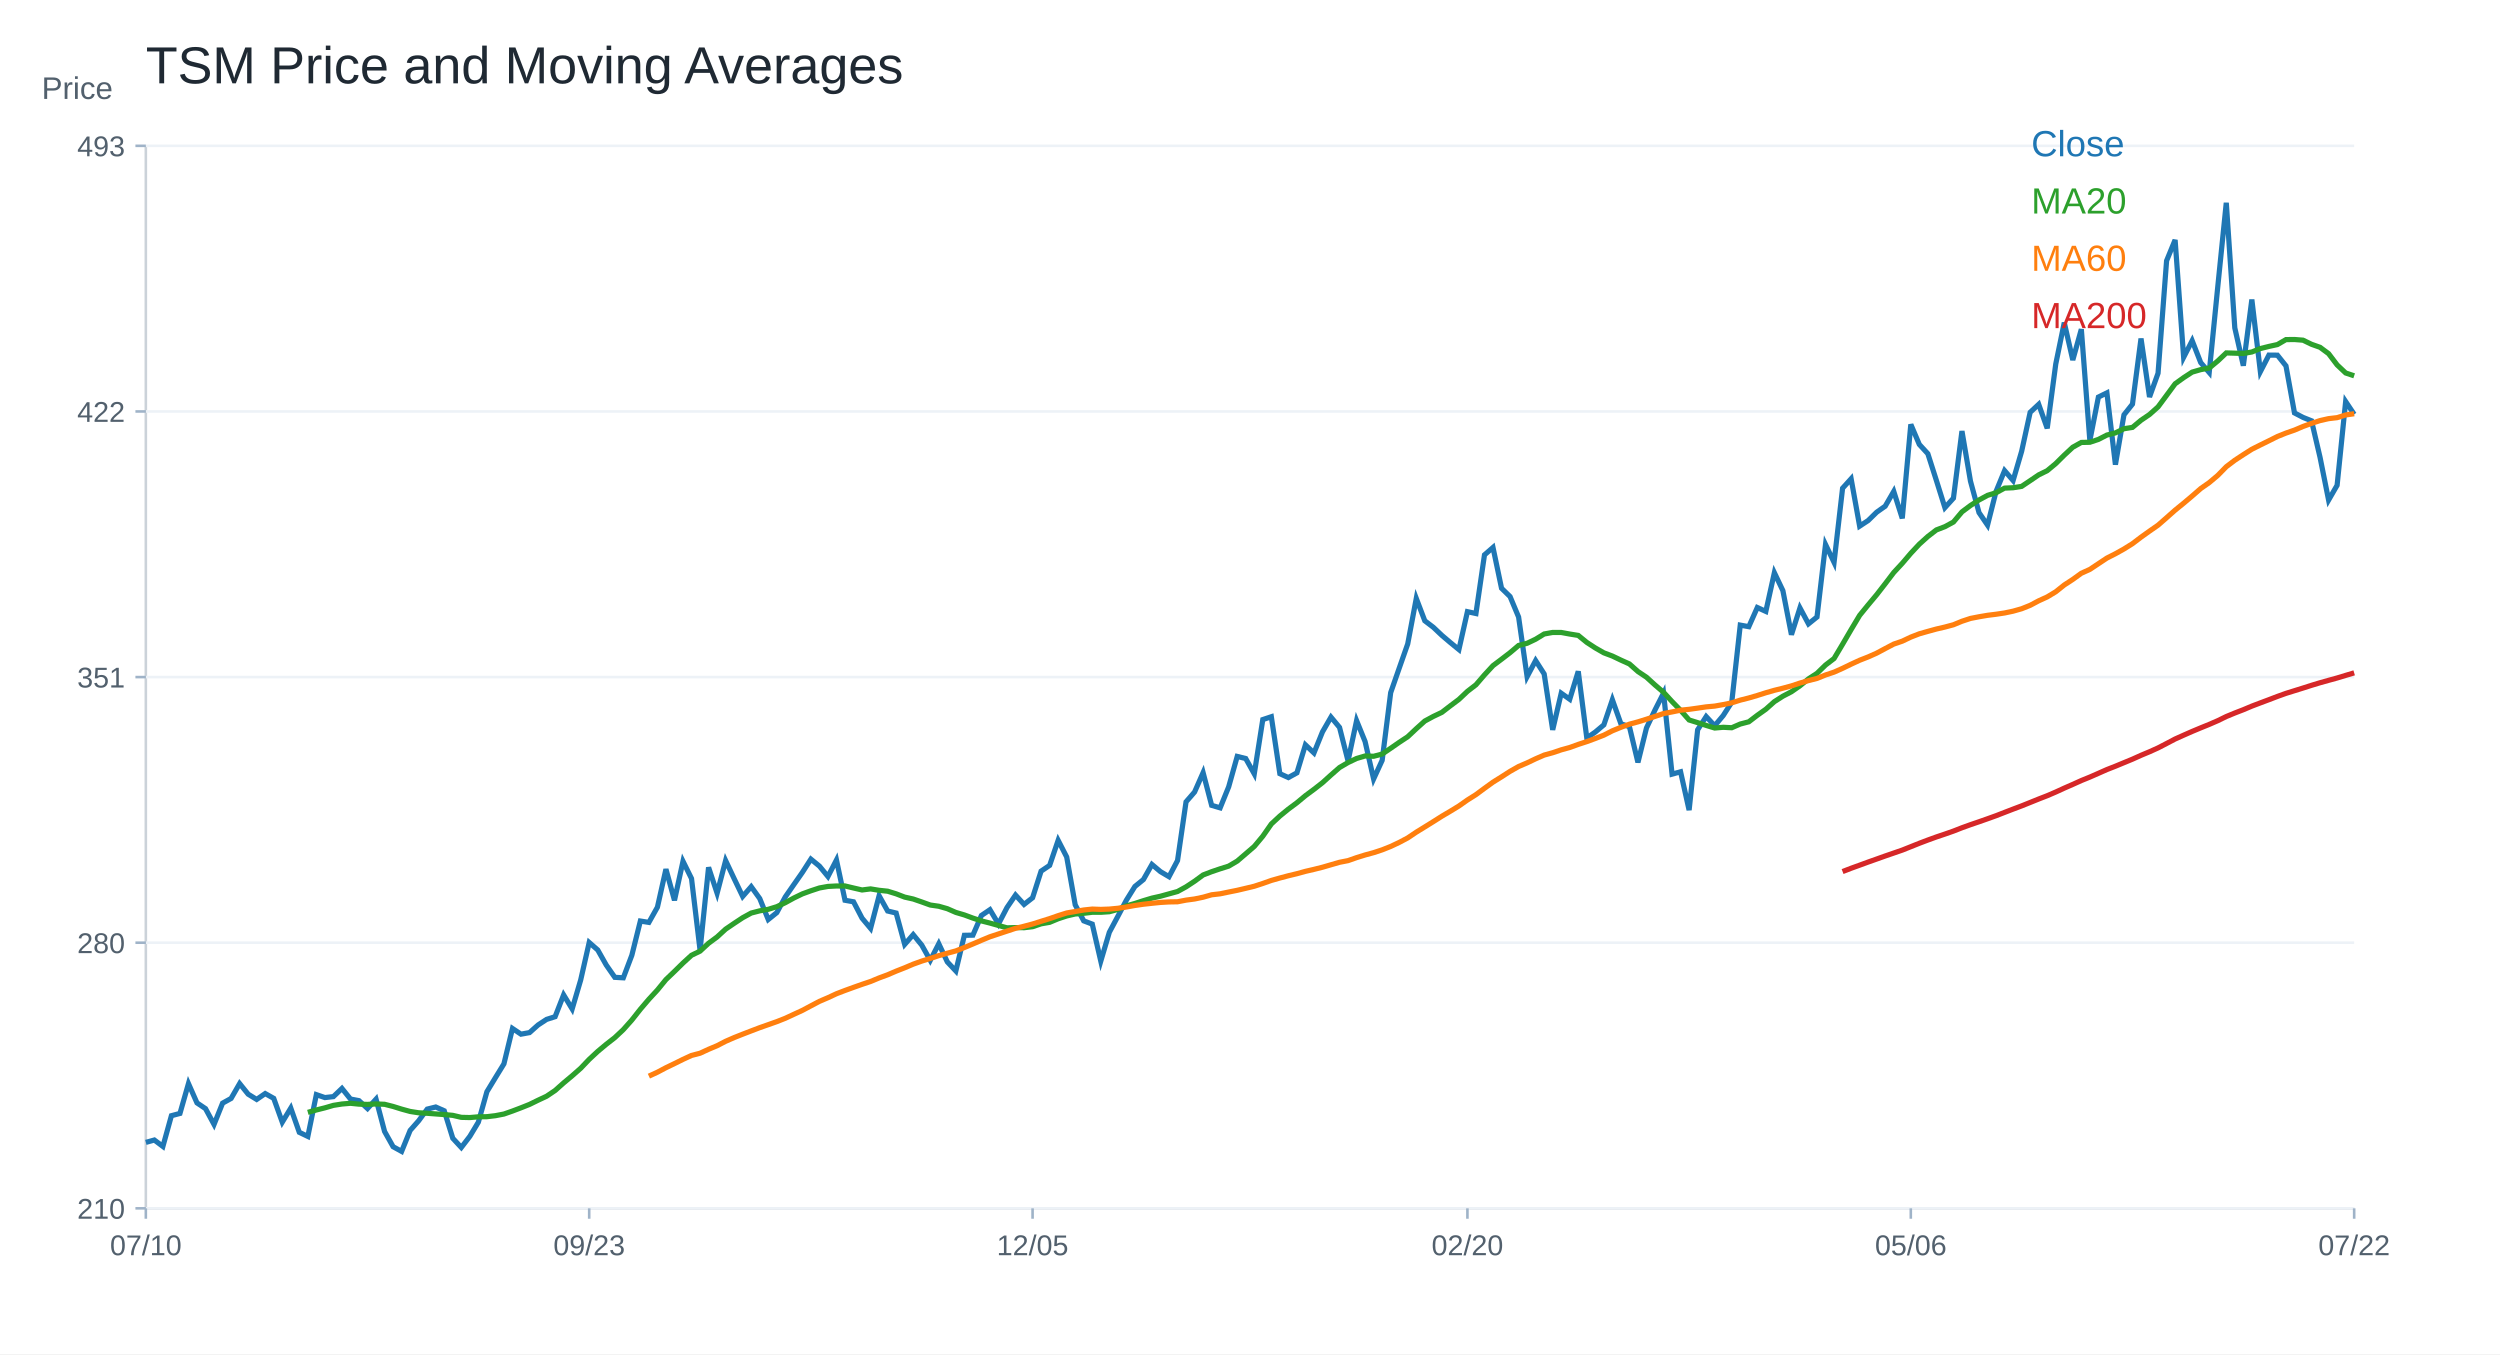
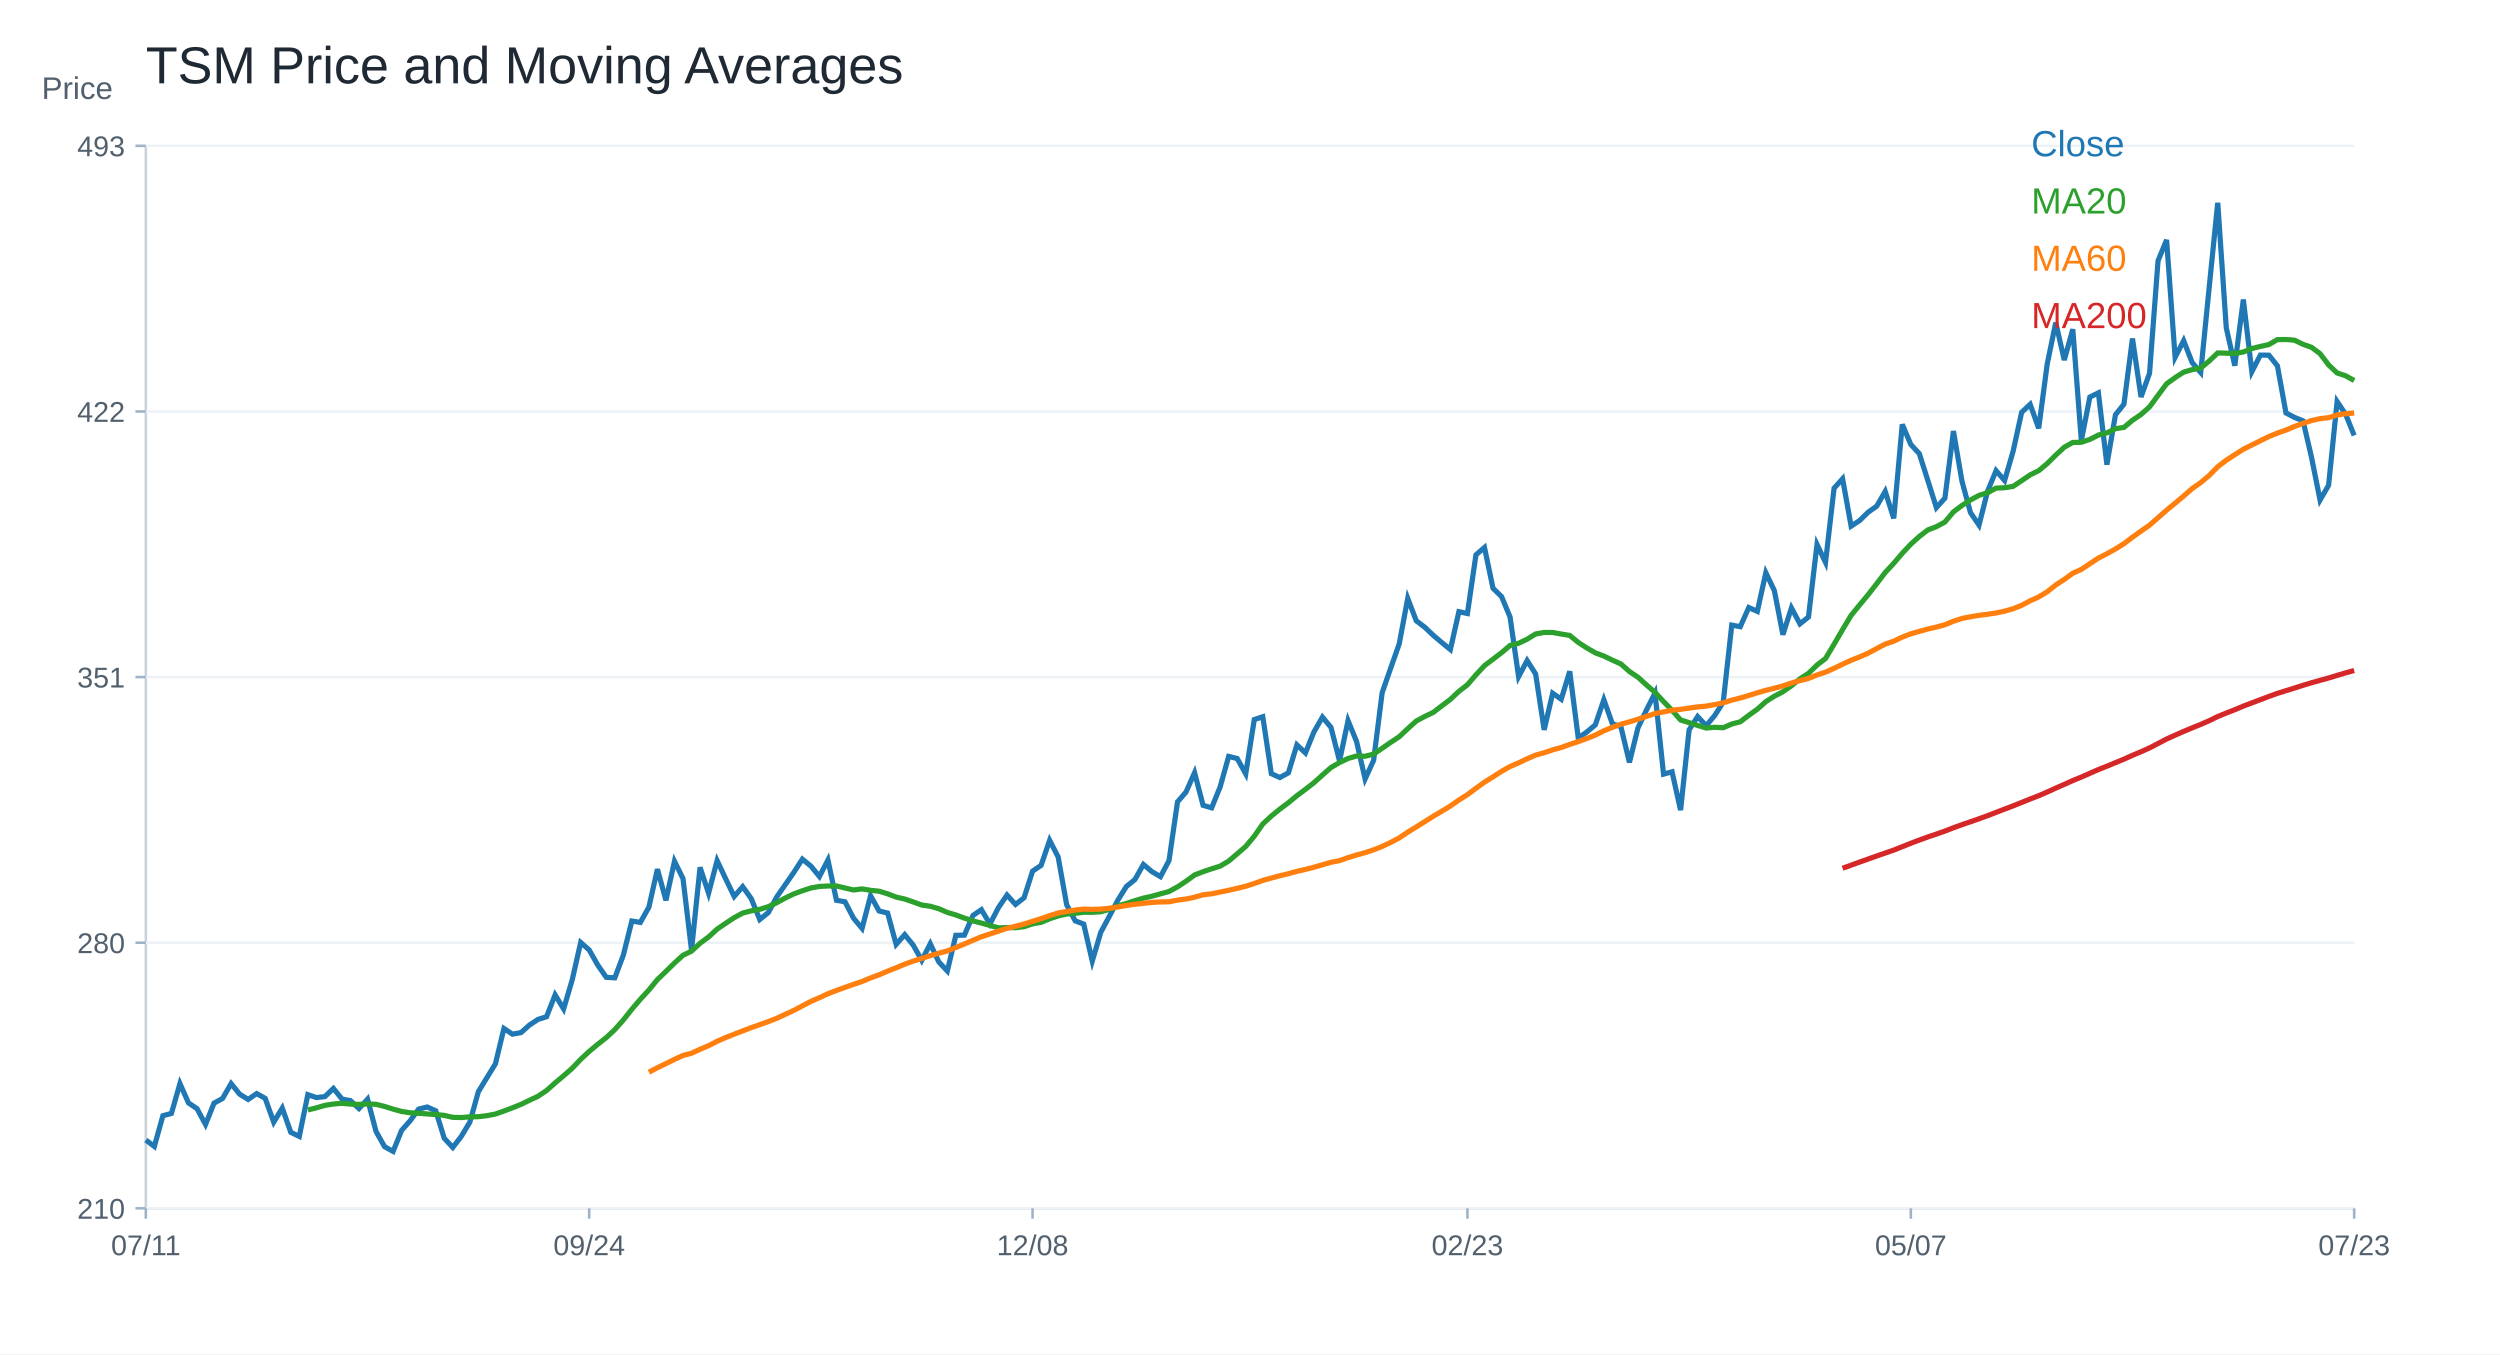
<svg xmlns="http://www.w3.org/2000/svg" width="960" height="520" viewBox="0 0 960 520">
  <rect width="100%" height="100%" fill="white" />
  <text x="56.00" y="32.00" font-size="20" font-family="Arial" fill="#1f2933" text-anchor="start">TSM Price and Moving Averages</text>
  <line x1="56" y1="464" x2="904" y2="464" stroke="#cbd2d9" />
  <line x1="56" y1="56" x2="56" y2="464" stroke="#cbd2d9" />
  <text x="16.00" y="38.00" font-size="12" font-family="Arial" fill="#52606d" text-anchor="start">Price</text>
  <line x1="56" y1="464.00" x2="904" y2="464.00" stroke="#edf2f7" />
  <line x1="52" y1="464.00" x2="56" y2="464.00" stroke="#9fb3c8" />
  <text x="48.00" y="468.00" font-size="11" font-family="Arial" fill="#52606d" text-anchor="end">210</text>
  <line x1="56" y1="362.00" x2="904" y2="362.00" stroke="#edf2f7" />
  <line x1="52" y1="362.00" x2="56" y2="362.00" stroke="#9fb3c8" />
  <text x="48.00" y="366.00" font-size="11" font-family="Arial" fill="#52606d" text-anchor="end">280</text>
  <line x1="56" y1="260.00" x2="904" y2="260.00" stroke="#edf2f7" />
  <line x1="52" y1="260.00" x2="56" y2="260.00" stroke="#9fb3c8" />
  <text x="48.00" y="264.00" font-size="11" font-family="Arial" fill="#52606d" text-anchor="end">351</text>
  <line x1="56" y1="158.00" x2="904" y2="158.00" stroke="#edf2f7" />
  <line x1="52" y1="158.00" x2="56" y2="158.00" stroke="#9fb3c8" />
  <text x="48.00" y="162.00" font-size="11" font-family="Arial" fill="#52606d" text-anchor="end">422</text>
  <line x1="56" y1="56.00" x2="904" y2="56.00" stroke="#edf2f7" />
  <line x1="52" y1="56.00" x2="56" y2="56.00" stroke="#9fb3c8" />
  <text x="48.00" y="60.00" font-size="11" font-family="Arial" fill="#52606d" text-anchor="end">493</text>
  <line x1="56.00" y1="464" x2="56.00" y2="468" stroke="#9fb3c8" />
-   <text x="56.00" y="482.00" font-size="11" font-family="Arial" fill="#52606d" text-anchor="middle">07/10</text>
+   <text x="56.00" y="482.00" font-size="11" font-family="Arial" fill="#52606d" text-anchor="middle">07/11</text>
  <line x1="226.25" y1="464" x2="226.25" y2="468" stroke="#9fb3c8" />
-   <text x="226.25" y="482.00" font-size="11" font-family="Arial" fill="#52606d" text-anchor="middle">09/23</text>
+   <text x="226.25" y="482.00" font-size="11" font-family="Arial" fill="#52606d" text-anchor="middle">09/24</text>
  <line x1="396.51" y1="464" x2="396.51" y2="468" stroke="#9fb3c8" />
-   <text x="396.51" y="482.00" font-size="11" font-family="Arial" fill="#52606d" text-anchor="middle">12/05</text>
+   <text x="396.51" y="482.00" font-size="11" font-family="Arial" fill="#52606d" text-anchor="middle">12/08</text>
  <line x1="563.49" y1="464" x2="563.49" y2="468" stroke="#9fb3c8" />
-   <text x="563.49" y="482.00" font-size="11" font-family="Arial" fill="#52606d" text-anchor="middle">02/20</text>
+   <text x="563.49" y="482.00" font-size="11" font-family="Arial" fill="#52606d" text-anchor="middle">02/23</text>
  <line x1="733.75" y1="464" x2="733.75" y2="468" stroke="#9fb3c8" />
-   <text x="733.75" y="482.00" font-size="11" font-family="Arial" fill="#52606d" text-anchor="middle">05/06</text>
+   <text x="733.75" y="482.00" font-size="11" font-family="Arial" fill="#52606d" text-anchor="middle">05/07</text>
  <line x1="904.00" y1="464" x2="904.00" y2="468" stroke="#9fb3c8" />
-   <text x="904.00" y="482.00" font-size="11" font-family="Arial" fill="#52606d" text-anchor="middle">07/22</text>
-   <polyline fill="none" stroke="#1f77b4" stroke-width="2" points="56.00,438.68 59.27,437.77 62.55,440.23 65.82,428.43 69.10,427.56 72.37,416.10 75.64,423.51 78.92,425.72 82.19,431.78 85.47,423.61 88.74,421.80 92.02,416.10 95.29,420.16 98.56,422.18 101.84,419.93 105.11,421.77 108.39,430.91 111.66,425.51 114.93,434.81 118.21,436.38 121.48,420.34 124.76,421.47 128.03,421.10 131.31,417.96 134.58,422.03 137.85,422.65 141.13,425.68 144.40,422.07 147.68,434.49 150.95,440.33 154.22,442.14 157.50,434.07 160.77,430.37 164.05,425.90 167.32,425.09 170.59,426.55 173.87,437.10 177.14,440.63 180.42,436.35 183.69,430.91 186.97,419.22 190.24,413.83 193.51,408.51 196.79,394.94 200.06,397.12 203.34,396.52 206.61,393.60 209.88,391.45 213.16,390.41 216.43,382.04 219.71,387.43 222.98,376.33 226.25,361.92 229.53,364.78 232.80,370.57 236.08,375.29 239.35,375.48 242.63,366.81 245.90,353.68 249.17,354.20 252.45,348.36 255.72,333.76 259.00,345.73 262.27,330.73 265.54,337.36 268.82,364.85 272.09,333.06 275.37,343.00 278.64,330.46 281.92,337.42 285.19,344.23 288.46,340.48 291.74,345.04 295.01,353.09 298.29,350.45 301.56,344.40 304.83,339.69 308.11,335.00 311.38,329.91 314.66,332.59 317.93,336.58 321.20,330.24 324.48,345.70 327.75,346.29 331.03,352.58 334.30,356.50 337.58,343.96 340.85,349.82 344.12,350.61 347.40,362.65 350.67,358.90 353.95,362.92 357.22,368.78 360.49,362.40 363.77,369.37 367.04,372.86 370.32,359.16 373.59,359.10 376.86,351.55 380.14,349.33 383.41,354.81 386.69,348.50 389.96,343.70 393.24,347.30 396.51,344.74 399.78,334.52 403.06,332.31 406.33,322.69 409.61,329.08 412.88,347.45 416.15,353.61 419.43,354.86 422.70,369.07 425.98,358.00 429.25,351.88 432.53,345.67 435.80,340.41 439.07,337.75 442.35,331.96 445.62,334.71 448.90,336.64 452.17,330.45 455.44,307.91 458.72,304.13 461.99,296.70 465.27,309.25 468.54,310.21 471.81,302.15 475.09,290.47 478.36,291.28 481.64,297.16 484.91,276.32 488.19,275.23 491.46,297.09 494.73,298.58 498.01,296.78 501.28,286.03 504.56,289.13 507.83,281.05 511.10,275.37 514.38,279.32 517.65,292.21 520.93,276.72 524.20,284.77 527.47,299.12 530.75,291.97 534.02,265.98 537.30,256.57 540.57,247.25 543.85,229.79 547.12,238.38 550.39,240.87 553.67,243.97 556.94,246.75 560.22,249.43 563.49,234.88 566.76,235.59 570.04,213.07 573.31,210.23 576.59,225.89 579.86,229.08 583.14,236.93 586.41,259.84 589.68,253.66 592.96,258.80 596.23,280.26 599.51,266.20 602.78,268.51 606.05,257.79 609.33,283.39 612.60,281.10 615.88,278.34 619.15,268.70 622.42,277.92 625.70,279.04 628.97,292.77 632.25,279.53 635.52,272.62 638.80,266.15 642.07,297.27 645.34,296.37 648.62,311.09 651.89,280.25 655.17,275.16 658.44,278.68 661.71,274.77 664.99,269.65 668.26,240.05 671.54,240.64 674.81,233.29 678.08,234.78 681.36,219.93 684.63,226.82 687.91,243.72 691.18,233.44 694.46,239.56 697.73,236.92 701.00,209.08 704.28,215.95 707.55,187.48 710.83,183.85 714.10,202.03 717.37,199.89 720.65,196.68 723.92,194.37 727.20,188.70 730.47,199.05 733.75,162.97 737.02,170.67 740.29,174.22 743.57,184.49 746.84,194.93 750.12,191.30 753.39,165.53 756.66,184.76 759.94,196.84 763.21,201.64 766.49,188.69 769.76,180.73 773.03,184.52 776.31,173.30 779.58,158.33 782.86,155.27 786.13,164.48 789.41,139.78 792.68,123.87 795.95,138.25 799.23,126.42 802.50,169.20 805.78,152.48 809.05,150.86 812.32,178.43 815.60,159.30 818.87,155.18 822.15,129.99 825.42,152.44 828.69,143.33 831.97,100.13 835.24,92.13 838.52,137.21 841.79,130.82 845.07,139.23 848.34,143.04 851.61,110.25 854.89,77.86 858.16,125.91 861.44,140.43 864.71,115.02 867.98,142.72 871.26,136.36 874.53,136.39 877.81,140.50 881.08,158.56 884.36,160.28 887.63,161.59 890.90,175.63 894.18,192.02 897.45,186.35 900.73,154.19 904.00,159.10" />
+   <text x="904.00" y="482.00" font-size="11" font-family="Arial" fill="#52606d" text-anchor="middle">07/23</text>
+   <polyline fill="none" stroke="#1f77b4" stroke-width="2" points="56.00,437.77 59.27,440.23 62.55,428.43 65.82,427.56 69.10,416.10 72.37,423.51 75.64,425.72 78.92,431.78 82.19,423.61 85.47,421.80 88.74,416.10 92.02,420.16 95.29,422.18 98.56,419.93 101.84,421.77 105.11,430.91 108.39,425.51 111.66,434.81 114.93,436.38 118.21,420.34 121.48,421.47 124.76,421.10 128.03,417.96 131.31,422.03 134.58,422.65 137.85,425.68 141.13,422.07 144.40,434.49 147.68,440.33 150.95,442.14 154.22,434.07 157.50,430.37 160.77,425.90 164.05,425.09 167.32,426.55 170.59,437.10 173.87,440.63 177.14,436.35 180.42,430.91 183.69,419.22 186.97,413.83 190.24,408.51 193.51,394.94 196.79,397.12 200.06,396.52 203.34,393.60 206.61,391.45 209.88,390.41 213.16,382.04 216.43,387.43 219.71,376.33 222.98,361.92 226.25,364.78 229.53,370.57 232.80,375.29 236.08,375.48 239.35,366.81 242.63,353.68 245.90,354.20 249.17,348.36 252.45,333.76 255.72,345.73 259.00,330.73 262.27,337.36 265.54,364.85 268.82,333.06 272.09,343.00 275.37,330.46 278.64,337.42 281.92,344.23 285.19,340.48 288.46,345.04 291.74,353.09 295.01,350.45 298.29,344.40 301.56,339.69 304.83,335.00 308.11,329.91 311.38,332.59 314.66,336.58 317.93,330.24 321.20,345.70 324.48,346.29 327.75,352.58 331.03,356.50 334.30,343.96 337.58,349.82 340.85,350.61 344.12,362.65 347.40,358.90 350.67,362.92 353.95,368.78 357.22,362.40 360.49,369.37 363.77,372.86 367.04,359.16 370.32,359.10 373.59,351.55 376.86,349.33 380.14,354.81 383.41,348.50 386.69,343.70 389.96,347.30 393.24,344.74 396.51,334.52 399.78,332.31 403.06,322.69 406.33,329.08 409.61,347.45 412.88,353.61 416.15,354.86 419.43,369.07 422.70,358.00 425.98,351.88 429.25,345.67 432.53,340.41 435.80,337.75 439.07,331.96 442.35,334.71 445.62,336.64 448.90,330.45 452.17,307.91 455.44,304.13 458.72,296.70 461.99,309.25 465.27,310.21 468.54,302.15 471.81,290.47 475.09,291.28 478.36,297.16 481.64,276.32 484.91,275.23 488.19,297.09 491.46,298.58 494.73,296.78 498.01,286.03 501.28,289.13 504.56,281.05 507.83,275.37 511.10,279.32 514.38,292.21 517.65,276.72 520.93,284.77 524.20,299.12 527.47,291.97 530.75,265.98 534.02,256.57 537.30,247.25 540.57,229.79 543.85,238.38 547.12,240.87 550.39,243.97 553.67,246.75 556.94,249.43 560.22,234.88 563.49,235.59 566.76,213.07 570.04,210.23 573.31,225.89 576.59,229.08 579.86,236.93 583.14,259.84 586.41,253.66 589.68,258.80 592.96,280.26 596.23,266.20 599.51,268.51 602.78,257.79 606.05,283.39 609.33,281.10 612.60,278.34 615.88,268.70 619.15,277.92 622.42,279.04 625.70,292.77 628.97,279.53 632.25,272.62 635.52,266.15 638.80,297.27 642.07,296.37 645.34,311.09 648.62,280.25 651.89,275.16 655.17,278.68 658.44,274.77 661.71,269.65 664.99,240.05 668.26,240.64 671.54,233.29 674.81,234.78 678.08,219.93 681.36,226.82 684.63,243.72 687.91,233.44 691.18,239.56 694.46,236.92 697.73,209.08 701.00,215.95 704.28,187.48 707.55,183.85 710.83,202.03 714.10,199.89 717.37,196.68 720.65,194.37 723.92,188.70 727.20,199.05 730.47,162.97 733.75,170.67 737.02,174.22 740.29,184.49 743.57,194.93 746.84,191.30 750.12,165.53 753.39,184.76 756.66,196.84 759.94,201.64 763.21,188.69 766.49,180.73 769.76,184.52 773.03,173.30 776.31,158.33 779.58,155.27 782.86,164.48 786.13,139.78 789.41,123.87 792.68,138.25 795.95,126.42 799.23,169.20 802.50,152.48 805.78,150.86 809.05,178.43 812.32,159.30 815.60,155.18 818.87,129.99 822.15,152.44 825.42,143.33 828.69,100.13 831.97,92.13 835.24,137.21 838.52,130.82 841.79,139.23 845.07,143.04 848.34,110.25 851.61,77.86 854.89,125.91 858.16,140.43 861.44,115.02 864.71,142.72 867.98,136.36 871.26,136.39 874.53,140.50 877.81,158.56 881.08,160.28 884.36,161.59 887.63,175.63 890.90,192.02 894.18,186.35 897.45,154.19 900.73,159.10 904.00,167.21" />
  <text x="780.00" y="60.00" font-size="14" font-family="Arial" fill="#1f77b4" text-anchor="start">Close</text>
-   <polyline fill="none" stroke="#2ca02c" stroke-width="2" points="118.21,427.15 121.48,426.23 124.76,425.41 128.03,424.46 131.31,423.94 134.58,423.66 137.85,423.99 141.13,424.09 144.40,423.91 147.68,424.05 150.95,424.88 154.22,425.90 157.50,426.80 160.77,427.31 164.05,427.50 167.32,427.75 170.59,427.99 173.87,428.30 177.14,429.06 180.42,429.14 183.69,428.86 186.97,428.81 190.24,428.42 193.51,427.79 196.79,426.64 200.06,425.40 203.34,424.09 206.61,422.49 209.88,420.96 213.16,418.75 216.43,415.84 219.71,413.10 222.98,410.22 226.25,406.79 229.53,403.74 232.80,401.01 236.08,398.45 239.35,395.37 242.63,391.68 245.90,387.54 249.17,383.71 252.45,380.16 255.72,376.16 259.00,373.02 262.27,369.81 265.54,366.82 268.82,365.24 272.09,362.21 275.37,359.79 278.64,356.79 281.92,354.56 285.19,352.40 288.46,350.61 291.74,349.76 295.01,349.18 298.29,348.17 301.56,346.63 304.83,344.84 308.11,343.25 311.38,342.06 314.66,340.98 317.93,340.39 321.20,340.22 324.48,340.21 327.75,340.99 331.03,341.75 334.30,341.34 337.58,341.88 340.85,342.22 344.12,343.23 347.40,344.49 350.67,345.22 353.95,346.35 357.22,347.53 360.49,348.00 363.77,348.94 367.04,350.37 370.32,351.34 373.59,352.55 376.86,353.63 380.14,354.46 383.41,355.38 386.69,356.29 389.96,356.19 393.24,356.24 396.51,355.85 399.78,354.75 403.06,354.17 406.33,352.81 409.61,351.73 412.88,350.97 416.15,350.71 419.43,350.31 422.70,350.32 425.98,350.10 429.25,349.23 432.53,347.87 435.80,346.93 439.07,345.86 442.35,344.88 445.62,344.15 448.90,343.24 452.17,342.34 455.44,340.55 458.72,338.39 461.99,335.99 465.27,334.73 468.54,333.62 471.81,332.59 475.09,330.66 478.36,327.86 481.64,325.03 484.91,321.11 488.19,316.41 491.46,313.37 494.73,310.70 498.01,308.26 501.28,305.54 504.56,303.11 507.83,300.56 511.10,297.60 514.38,294.73 517.65,292.82 520.93,291.26 524.20,290.29 527.47,290.41 530.75,289.55 534.02,287.34 537.30,285.06 540.57,282.90 543.85,279.82 547.12,276.88 550.39,275.11 553.67,273.55 556.94,271.03 560.22,268.57 563.49,265.48 566.76,262.96 570.04,259.15 573.31,255.61 576.59,253.14 579.86,250.63 583.14,247.86 586.41,247.02 589.68,245.46 592.96,243.45 596.23,242.86 599.51,242.87 602.78,243.47 606.05,244.00 609.33,246.68 612.60,248.81 615.88,250.69 619.15,251.92 622.42,253.48 625.70,254.96 628.97,257.86 632.25,260.05 635.52,263.03 638.80,265.83 642.07,269.40 645.34,272.76 648.62,276.47 651.89,277.49 655.17,278.56 658.44,279.56 661.71,279.28 664.99,279.45 668.26,278.03 671.54,277.17 674.81,274.67 678.08,272.35 681.36,269.43 684.63,267.34 687.91,265.63 691.18,263.35 694.46,260.69 697.73,258.56 701.00,255.38 704.28,252.87 707.55,247.38 710.83,241.76 714.10,236.30 717.37,232.28 720.65,228.36 723.92,224.15 727.20,219.84 730.47,216.31 733.75,212.46 737.02,208.96 740.29,206.01 743.57,203.49 746.84,202.24 750.12,200.46 753.39,196.56 756.66,194.12 759.94,191.99 763.21,190.22 766.49,189.20 769.76,187.44 773.03,187.29 776.31,186.77 779.58,184.58 782.86,182.35 786.13,180.74 789.41,178.01 792.68,174.77 795.95,171.73 799.23,169.90 802.50,169.83 805.78,168.74 809.05,167.06 812.32,166.23 815.60,164.63 818.87,164.12 822.15,161.38 825.42,159.16 828.69,156.24 831.97,151.81 835.24,147.38 838.52,145.02 841.79,142.89 845.07,141.94 848.34,141.33 851.61,138.62 854.89,135.52 858.16,135.62 861.44,135.73 864.71,135.16 867.98,133.84 871.26,133.03 874.53,132.31 877.81,130.41 881.08,130.37 884.36,130.63 887.63,132.21 890.90,133.37 894.18,135.80 897.45,140.12 900.73,143.22 904.00,144.31" />
+   <polyline fill="none" stroke="#2ca02c" stroke-width="2" points="118.21,426.23 121.48,425.41 124.76,424.46 128.03,423.94 131.31,423.66 134.58,423.99 137.85,424.09 141.13,423.91 144.40,424.05 147.68,424.88 150.95,425.90 154.22,426.80 157.50,427.31 160.77,427.50 164.05,427.75 167.32,427.99 170.59,428.30 173.87,429.06 177.14,429.14 180.42,428.86 183.69,428.81 186.97,428.42 190.24,427.79 193.51,426.64 196.79,425.40 200.06,424.09 203.34,422.49 206.61,420.96 209.88,418.75 213.16,415.84 216.43,413.10 219.71,410.22 222.98,406.79 226.25,403.74 229.53,401.01 232.80,398.45 236.08,395.37 239.35,391.68 242.63,387.54 245.90,383.71 249.17,380.16 252.45,376.16 255.72,373.02 259.00,369.81 262.27,366.82 265.54,365.24 268.82,362.21 272.09,359.79 275.37,356.79 278.64,354.56 281.92,352.40 285.19,350.61 288.46,349.76 291.74,349.18 295.01,348.17 298.29,346.63 301.56,344.84 304.83,343.25 308.11,342.06 311.38,340.98 314.66,340.39 317.93,340.22 321.20,340.21 324.48,340.99 327.75,341.75 331.03,341.34 334.30,341.88 337.58,342.22 340.85,343.23 344.12,344.49 347.40,345.22 350.67,346.35 353.95,347.53 357.22,348.00 360.49,348.94 363.77,350.37 367.04,351.34 370.32,352.55 373.59,353.63 376.86,354.46 380.14,355.38 383.41,356.29 386.69,356.19 389.96,356.24 393.24,355.85 396.51,354.75 399.78,354.17 403.06,352.81 406.33,351.73 409.61,350.97 412.88,350.71 416.15,350.31 419.43,350.32 422.70,350.10 425.98,349.23 429.25,347.87 432.53,346.93 435.80,345.86 439.07,344.88 442.35,344.15 445.62,343.24 448.90,342.34 452.17,340.55 455.44,338.39 458.72,335.99 461.99,334.73 465.27,333.62 468.54,332.59 471.81,330.66 475.09,327.86 478.36,325.03 481.64,321.11 484.91,316.41 488.19,313.37 491.46,310.70 494.73,308.26 498.01,305.54 501.28,303.11 504.56,300.56 507.83,297.60 511.10,294.73 514.38,292.82 517.65,291.26 520.93,290.29 524.20,290.41 527.47,289.55 530.75,287.34 534.02,285.06 537.30,282.90 540.57,279.82 543.85,276.88 547.12,275.11 550.39,273.55 553.67,271.03 556.94,268.57 560.22,265.48 563.49,262.96 566.76,259.15 570.04,255.61 573.31,253.14 576.59,250.63 579.86,247.86 583.14,247.02 586.41,245.46 589.68,243.45 592.96,242.86 596.23,242.87 599.51,243.47 602.78,244.00 606.05,246.68 609.33,248.81 612.60,250.69 615.88,251.92 619.15,253.48 622.42,254.96 625.70,257.86 628.97,260.05 632.25,263.03 635.52,265.83 638.80,269.40 642.07,272.76 645.34,276.47 648.62,277.49 651.89,278.56 655.17,279.56 658.44,279.28 661.71,279.45 664.99,278.03 668.26,277.17 671.54,274.67 674.81,272.35 678.08,269.43 681.36,267.34 684.63,265.63 687.91,263.35 691.18,260.69 694.46,258.56 697.73,255.38 701.00,252.87 704.28,247.38 707.55,241.76 710.83,236.30 714.10,232.28 717.37,228.36 720.65,224.15 723.92,219.84 727.20,216.31 730.47,212.46 733.75,208.96 737.02,206.01 740.29,203.49 743.57,202.24 746.84,200.46 750.12,196.56 753.39,194.12 756.66,191.99 759.94,190.22 763.21,189.20 766.49,187.44 769.76,187.29 773.03,186.77 776.31,184.58 779.58,182.35 782.86,180.74 786.13,178.01 789.41,174.77 792.68,171.73 795.95,169.90 799.23,169.83 802.50,168.74 805.78,167.06 809.05,166.23 812.32,164.63 815.60,164.12 818.87,161.38 822.15,159.16 825.42,156.24 828.69,151.81 831.97,147.38 835.24,145.02 838.52,142.89 841.79,141.94 845.07,141.33 848.34,138.62 851.61,135.52 854.89,135.62 858.16,135.73 861.44,135.16 864.71,133.84 867.98,133.03 871.26,132.31 874.53,130.41 877.81,130.37 881.08,130.63 884.36,132.21 887.63,133.37 890.90,135.80 894.18,140.12 897.45,143.22 900.73,144.31 904.00,146.13" />
  <text x="780.00" y="82.00" font-size="14" font-family="Arial" fill="#2ca02c" text-anchor="start">MA20</text>
-   <polyline fill="none" stroke="#ff7f0e" stroke-width="2" points="249.17,413.24 252.45,411.73 255.72,410.00 259.00,408.42 262.27,406.80 265.54,405.29 268.82,404.44 272.09,402.93 275.37,401.55 278.64,399.86 281.92,398.43 285.19,397.13 288.46,395.87 291.74,394.62 295.01,393.47 298.29,392.31 301.56,391.02 304.83,389.50 308.11,387.99 311.38,386.25 314.66,384.52 317.93,383.12 321.20,381.60 324.48,380.34 327.75,379.15 331.03,377.99 334.30,376.89 337.58,375.53 340.85,374.32 344.12,372.92 347.40,371.63 350.67,370.24 353.95,369.06 357.22,368.03 360.49,366.97 363.77,366.04 367.04,365.15 370.32,363.85 373.59,362.49 376.86,361.08 380.14,359.72 383.41,358.64 386.69,357.55 389.96,356.47 393.24,355.68 396.51,354.81 399.78,353.77 403.06,352.75 406.33,351.61 409.61,350.58 412.88,350.01 416.15,349.44 419.43,349.09 422.70,349.21 425.98,349.09 429.25,348.78 432.53,348.29 435.80,347.70 439.07,347.22 442.35,346.86 445.62,346.53 448.90,346.34 452.17,346.28 455.44,345.65 458.72,345.21 461.99,344.53 465.27,343.60 468.54,343.22 471.81,342.54 475.09,341.88 478.36,341.11 481.64,340.32 484.91,339.25 488.19,338.09 491.46,337.16 494.73,336.29 498.01,335.50 501.28,334.60 504.56,333.84 507.83,333.02 511.10,332.07 514.38,331.12 517.65,330.48 520.93,329.33 524.20,328.31 527.47,327.42 530.75,326.34 534.02,325.04 537.30,323.49 540.57,321.76 543.85,319.55 547.12,317.54 550.39,315.51 553.67,313.43 556.94,311.50 560.22,309.50 563.49,307.20 566.76,305.14 570.04,302.71 573.31,300.35 576.59,298.30 579.86,296.20 583.14,294.34 586.41,292.94 589.68,291.38 592.96,289.95 596.23,289.05 599.51,287.94 602.78,287.04 606.05,285.85 609.33,284.78 612.60,283.58 615.88,282.30 619.15,280.63 622.42,279.29 625.70,278.08 628.97,277.20 632.25,276.18 635.52,275.10 638.80,274.00 642.07,273.38 645.34,272.71 648.62,272.38 651.89,271.92 655.17,271.44 658.44,271.14 661.71,270.56 664.99,269.89 668.26,268.85 671.54,268.02 674.81,267.06 678.08,266.02 681.36,265.08 684.63,264.27 687.91,263.38 691.18,262.29 694.46,261.34 697.73,260.52 701.00,259.19 704.28,258.10 707.55,256.64 710.83,255.05 714.10,253.54 717.37,252.26 720.65,250.80 723.92,249.05 727.20,247.33 730.47,246.21 733.75,244.65 737.02,243.38 740.29,242.45 743.57,241.55 746.84,240.79 750.12,239.91 753.39,238.56 756.66,237.48 759.94,236.84 763.21,236.28 766.49,235.87 769.76,235.38 773.03,234.69 776.31,233.76 779.58,232.45 782.86,230.71 786.13,229.22 789.41,227.24 792.68,224.63 795.95,222.50 799.23,220.13 802.50,218.65 805.78,216.47 809.05,214.30 812.32,212.64 815.60,210.81 818.87,208.77 822.15,206.28 825.42,203.94 828.69,201.67 831.97,198.80 835.24,195.90 838.52,193.23 841.79,190.47 845.07,187.61 848.34,185.32 851.61,182.57 854.89,179.22 858.16,176.74 861.44,174.59 864.71,172.51 867.98,170.87 871.26,169.26 874.53,167.62 877.81,166.30 881.08,165.16 884.36,163.77 887.63,162.57 890.90,161.50 894.18,160.76 897.45,160.38 900.73,159.35 904.00,158.87" />
+   <polyline fill="none" stroke="#ff7f0e" stroke-width="2" points="249.17,411.73 252.45,410.00 255.72,408.42 259.00,406.80 262.27,405.29 265.54,404.44 268.82,402.93 272.09,401.55 275.37,399.86 278.64,398.43 281.92,397.13 285.19,395.87 288.46,394.62 291.74,393.47 295.01,392.31 298.29,391.02 301.56,389.50 304.83,387.99 308.11,386.25 311.38,384.52 314.66,383.12 317.93,381.60 321.20,380.34 324.48,379.15 327.75,377.99 331.03,376.89 334.30,375.53 337.58,374.32 340.85,372.92 344.12,371.63 347.40,370.24 350.67,369.06 353.95,368.03 357.22,366.97 360.49,366.04 363.77,365.15 367.04,363.85 370.32,362.49 373.59,361.08 376.86,359.72 380.14,358.64 383.41,357.55 386.69,356.47 389.96,355.68 393.24,354.81 396.51,353.77 399.78,352.75 403.06,351.61 406.33,350.58 409.61,350.01 412.88,349.44 416.15,349.09 419.43,349.21 422.70,349.09 425.98,348.78 429.25,348.29 432.53,347.70 435.80,347.22 439.07,346.86 442.35,346.53 445.62,346.34 448.90,346.28 452.17,345.65 455.44,345.21 458.72,344.53 461.99,343.60 465.27,343.22 468.54,342.54 471.81,341.88 475.09,341.11 478.36,340.32 481.64,339.25 484.91,338.09 488.19,337.16 491.46,336.29 494.73,335.50 498.01,334.60 501.28,333.84 504.56,333.02 507.83,332.07 511.10,331.12 514.38,330.48 517.65,329.33 520.93,328.31 524.20,327.42 527.47,326.34 530.75,325.04 534.02,323.49 537.30,321.76 540.57,319.55 543.85,317.54 547.12,315.51 550.39,313.43 553.67,311.50 556.94,309.50 560.22,307.20 563.49,305.14 566.76,302.71 570.04,300.35 573.31,298.30 576.59,296.20 579.86,294.34 583.14,292.94 586.41,291.38 589.68,289.95 592.96,289.05 596.23,287.94 599.51,287.04 602.78,285.85 606.05,284.78 609.33,283.58 612.60,282.30 615.88,280.63 619.15,279.29 622.42,278.08 625.70,277.20 628.97,276.18 632.25,275.10 635.52,274.00 638.80,273.38 642.07,272.71 645.34,272.38 648.62,271.92 651.89,271.44 655.17,271.14 658.44,270.56 661.71,269.89 664.99,268.85 668.26,268.02 671.54,267.06 674.81,266.02 678.08,265.08 681.36,264.27 684.63,263.38 687.91,262.29 691.18,261.34 694.46,260.52 697.73,259.19 701.00,258.10 704.28,256.64 707.55,255.05 710.83,253.54 714.10,252.26 717.37,250.80 720.65,249.05 723.92,247.33 727.20,246.21 730.47,244.65 733.75,243.38 737.02,242.45 740.29,241.55 743.57,240.79 746.84,239.91 750.12,238.56 753.39,237.48 756.66,236.84 759.94,236.28 763.21,235.87 766.49,235.38 769.76,234.69 773.03,233.76 776.31,232.45 779.58,230.71 782.86,229.22 786.13,227.24 789.41,224.63 792.68,222.50 795.95,220.13 799.23,218.65 802.50,216.47 805.78,214.30 809.05,212.64 812.32,210.81 815.60,208.77 818.87,206.28 822.15,203.94 825.42,201.67 828.69,198.80 831.97,195.90 835.24,193.23 838.52,190.47 841.79,187.61 845.07,185.32 848.34,182.57 851.61,179.22 854.89,176.74 858.16,174.59 861.44,172.51 864.71,170.87 867.98,169.26 871.26,167.62 874.53,166.30 877.81,165.16 881.08,163.77 884.36,162.57 887.63,161.50 890.90,160.76 894.18,160.38 897.45,159.35 900.73,158.87 904.00,158.60" />
  <text x="780.00" y="104.00" font-size="14" font-family="Arial" fill="#ff7f0e" text-anchor="start">MA60</text>
-   <polyline fill="none" stroke="#d62728" stroke-width="2" points="707.55,334.68 710.83,333.41 714.10,332.23 717.37,331.03 720.65,329.87 723.92,328.70 727.20,327.57 730.47,326.44 733.75,325.13 737.02,323.82 740.29,322.58 743.57,321.39 746.84,320.29 750.12,319.14 753.39,317.86 756.66,316.68 759.94,315.56 763.21,314.41 766.49,313.23 769.76,311.96 773.03,310.70 776.31,309.46 779.58,308.15 782.86,306.82 786.13,305.55 789.41,304.14 792.68,302.64 795.95,301.21 799.23,299.73 802.50,298.40 805.78,296.96 809.05,295.51 812.32,294.23 815.60,292.87 818.87,291.52 822.15,290.04 825.42,288.67 828.69,287.20 831.97,285.50 835.24,283.78 838.52,282.31 841.79,280.87 845.07,279.50 848.34,278.17 851.61,276.75 854.89,275.15 858.16,273.80 861.44,272.53 864.71,271.15 867.98,269.91 871.26,268.68 874.53,267.43 877.81,266.25 881.08,265.23 884.36,264.21 887.63,263.16 890.90,262.17 894.18,261.25 897.45,260.35 900.73,259.35 904.00,258.37" />
+   <polyline fill="none" stroke="#d62728" stroke-width="2" points="707.55,333.41 710.83,332.23 714.10,331.03 717.37,329.87 720.65,328.70 723.92,327.57 727.20,326.44 730.47,325.13 733.75,323.82 737.02,322.58 740.29,321.39 743.57,320.29 746.84,319.14 750.12,317.86 753.39,316.68 756.66,315.56 759.94,314.41 763.21,313.23 766.49,311.96 769.76,310.70 773.03,309.46 776.31,308.15 779.58,306.82 782.86,305.55 786.13,304.14 789.41,302.64 792.68,301.21 795.95,299.73 799.23,298.40 802.50,296.96 805.78,295.51 809.05,294.23 812.32,292.87 815.60,291.52 818.87,290.04 822.15,288.67 825.42,287.20 828.69,285.50 831.97,283.78 835.24,282.31 838.52,280.87 841.79,279.50 845.07,278.17 848.34,276.75 851.61,275.15 854.89,273.80 858.16,272.53 861.44,271.15 864.71,269.91 867.98,268.68 871.26,267.43 874.53,266.25 877.81,265.23 881.08,264.21 884.36,263.16 887.63,262.17 890.90,261.25 894.18,260.35 897.45,259.35 900.73,258.37 904.00,257.47" />
  <text x="780.00" y="126.00" font-size="14" font-family="Arial" fill="#d62728" text-anchor="start">MA200</text>
</svg>
